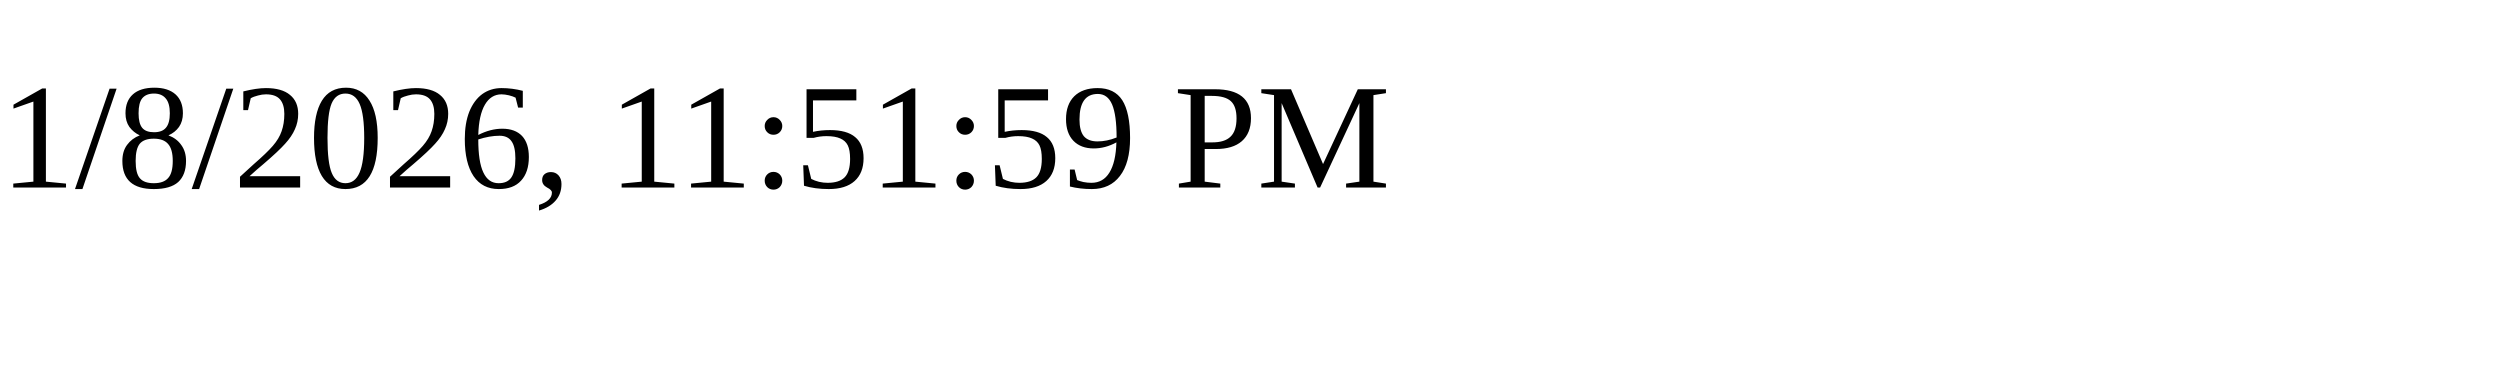
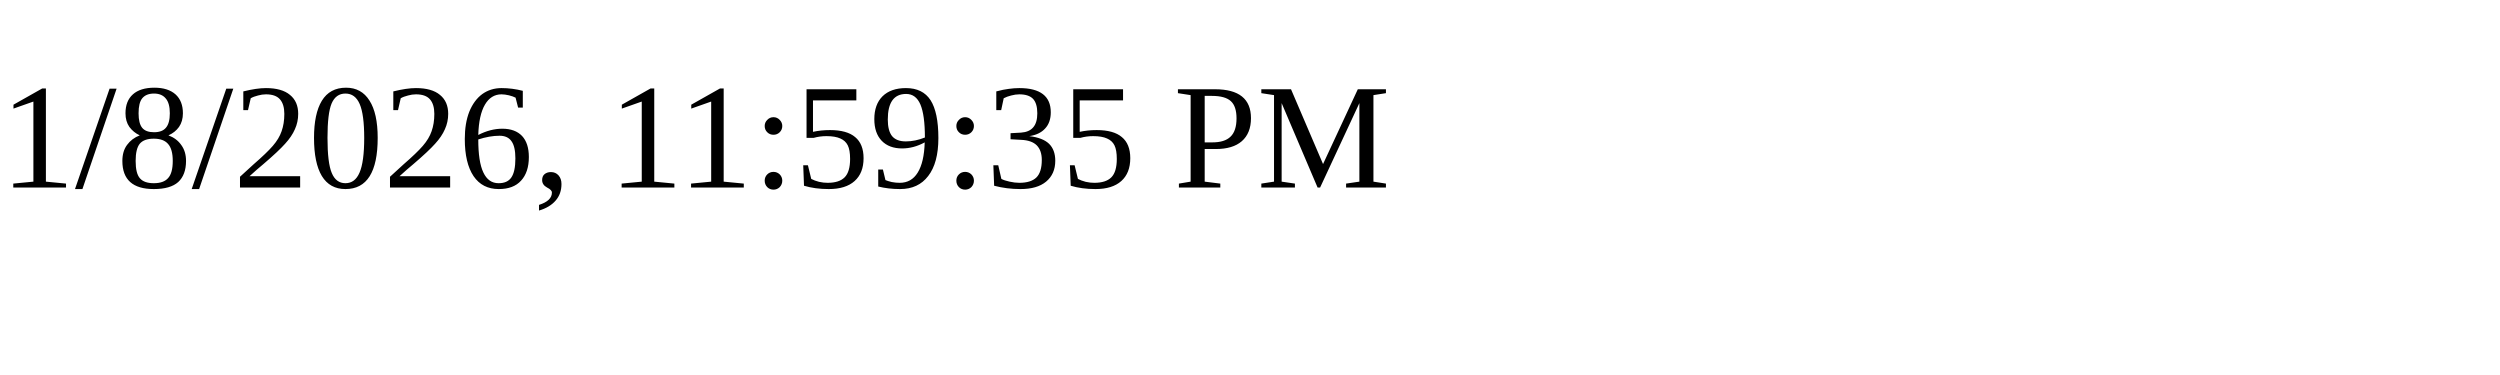
<svg xmlns="http://www.w3.org/2000/svg" height="30" width="200">
-   <text x="0" y="15">1/8/2026, 11:51:59 PM</text>
+   <text x="0" y="15">1/8/2026, 11:59:35 PM</text>
</svg>
